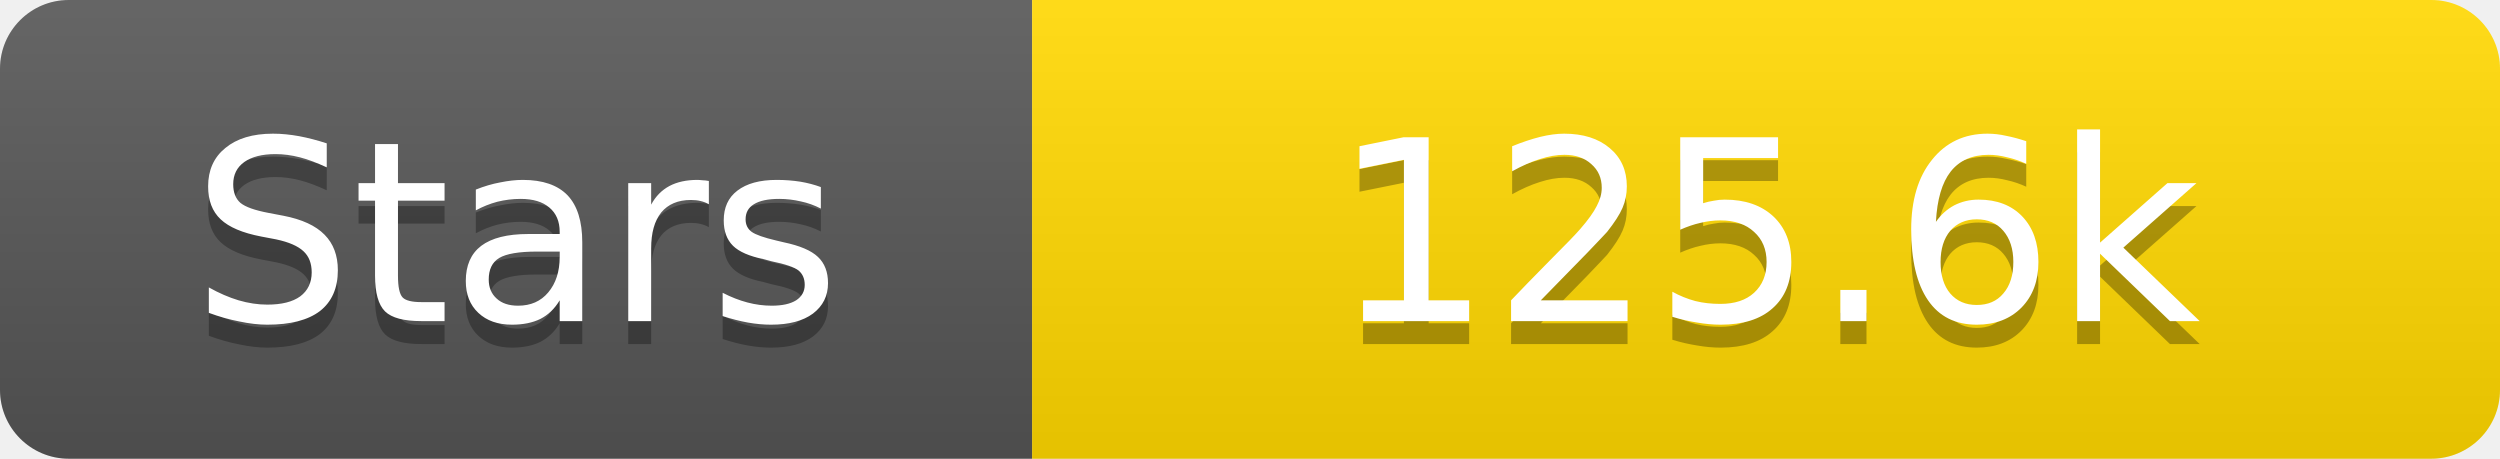
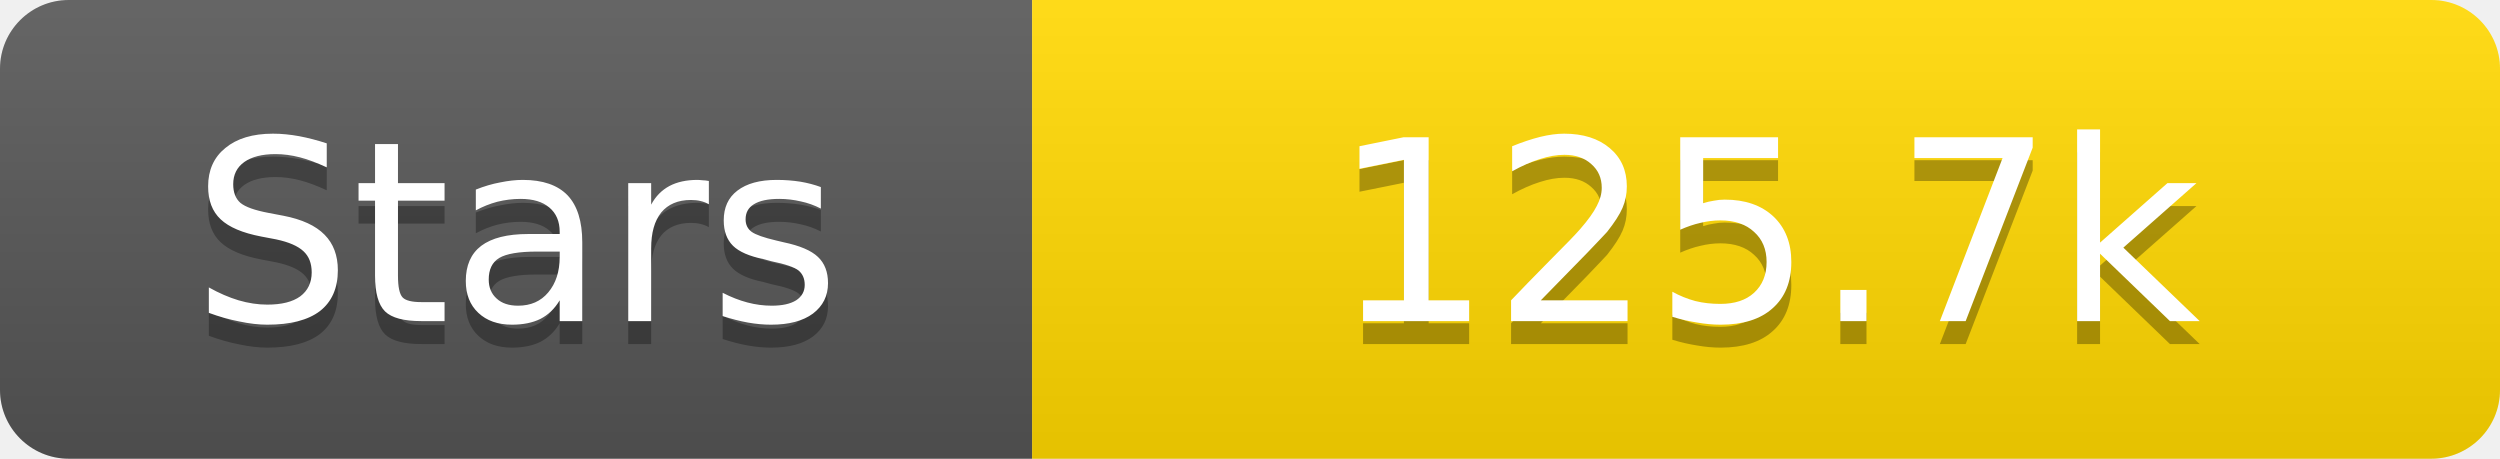
<svg xmlns="http://www.w3.org/2000/svg" width="109" height="20">
  <linearGradient id="s" x2="0" y2="100%">
    <stop offset="0" stop-color="#fff" stop-opacity=".1" />
    <stop offset="1" stop-opacity=".1" />
  </linearGradient>
  <clipPath id="r">
    <rect width="109" height="20" rx="3" fill="#fff" />
  </clipPath>
  <g clip-path="url(#r)">
    <rect width="45" height="20" fill="#555" />
    <rect x="45" width="64" height="20" fill="#ffd700" />
    <rect width="109" height="20" fill="url(#s)" />
  </g>
  <g fill="#fff" text-anchor="middle" font-family="Verdana,Geneva,DejaVu Sans,sans-serif" text-rendering="geometricPrecision" font-size="11">
    <text x="22.5" y="15" fill="#010101" fill-opacity=".3">Stars</text>
    <text x="22.5" y="14">Stars</text>
-     <text x="77.0" y="15" fill="#010101" fill-opacity=".3">125.6k</text>
-     <text x="77.0" y="14">125.6k</text>
+     <text x="77.0" y="15" fill="#010101" fill-opacity=".3">125.7k</text>
+     <text x="77.0" y="14">125.7k</text>
  </g>
</svg>
